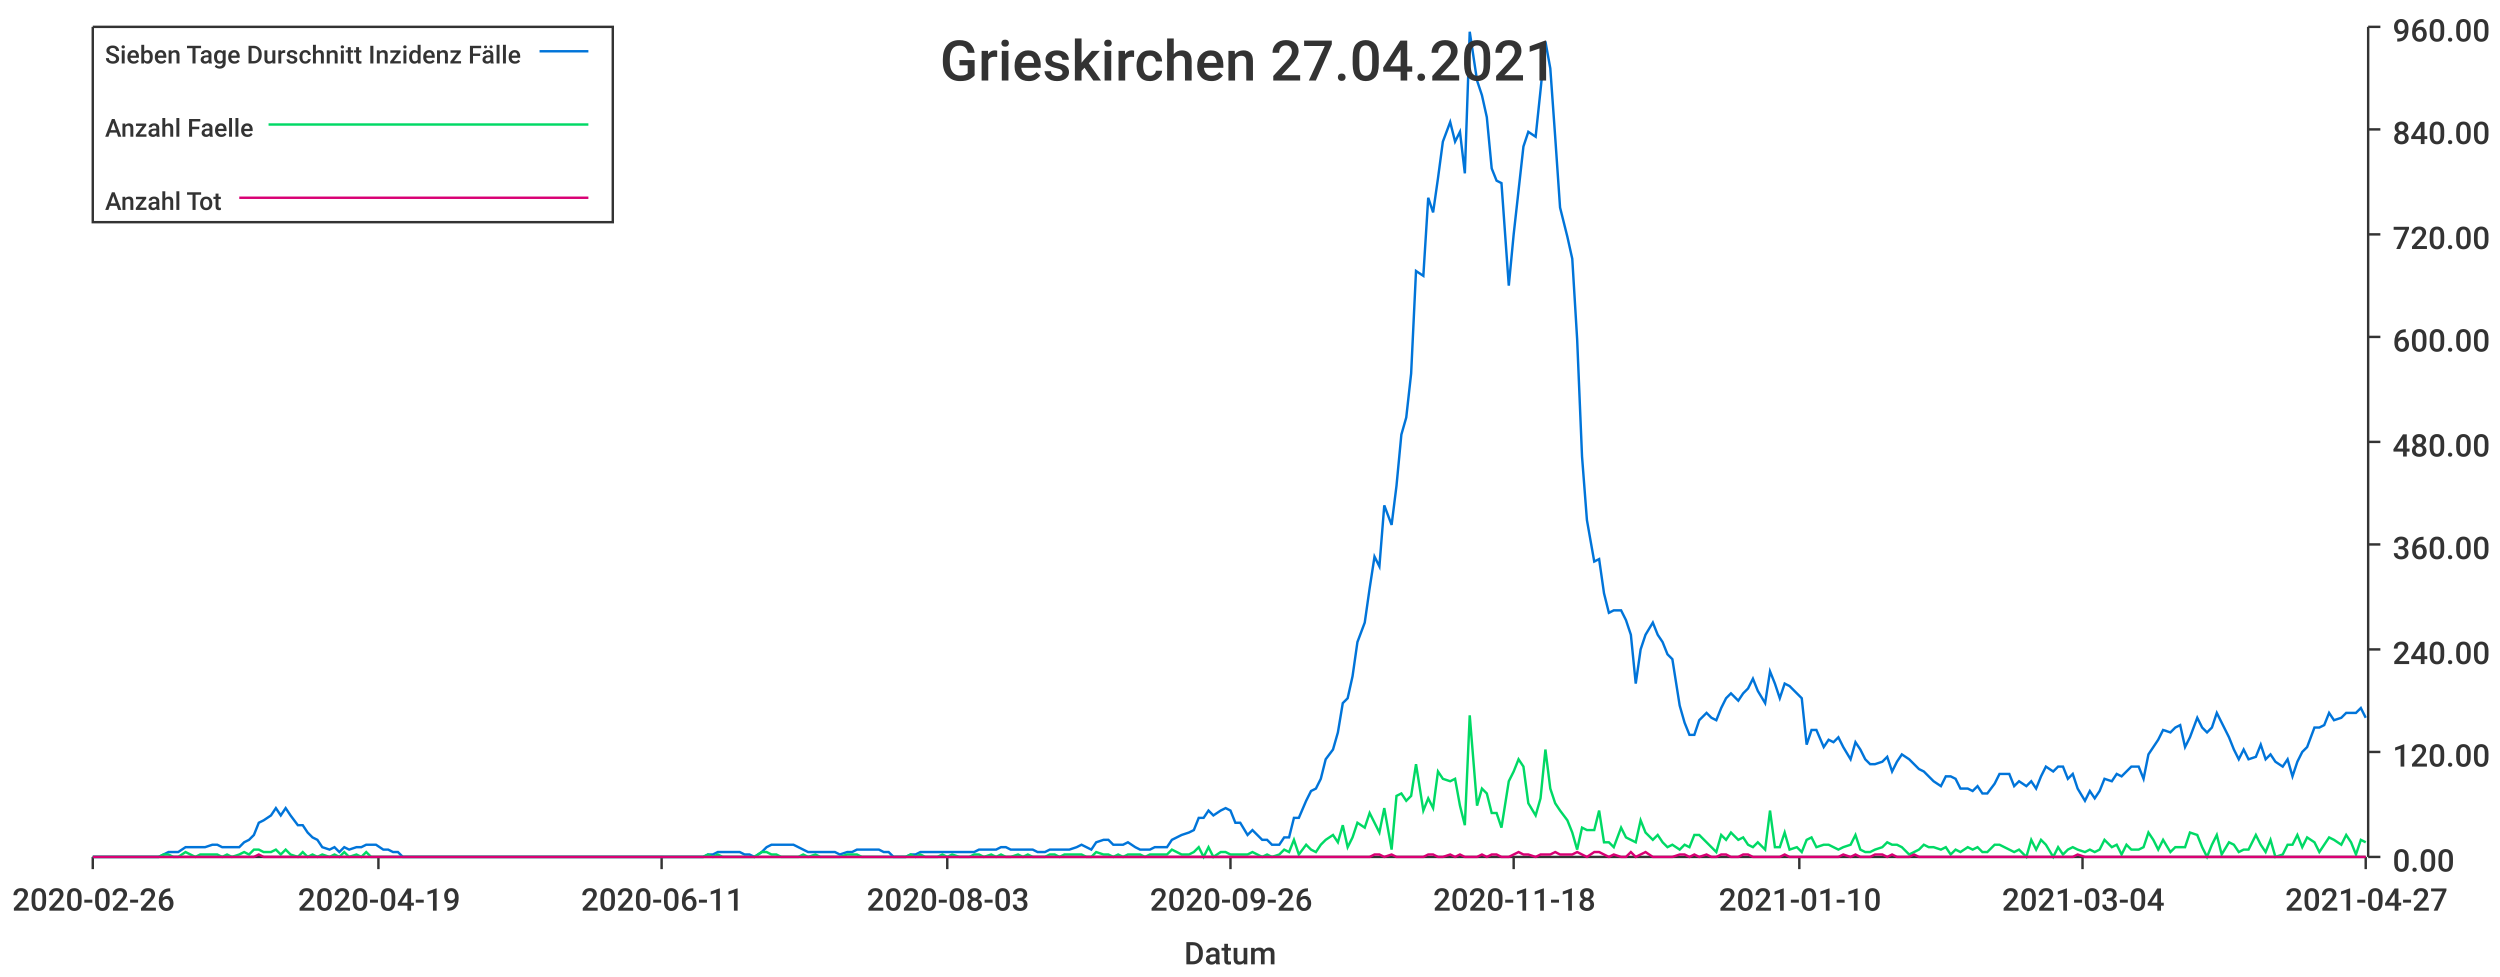
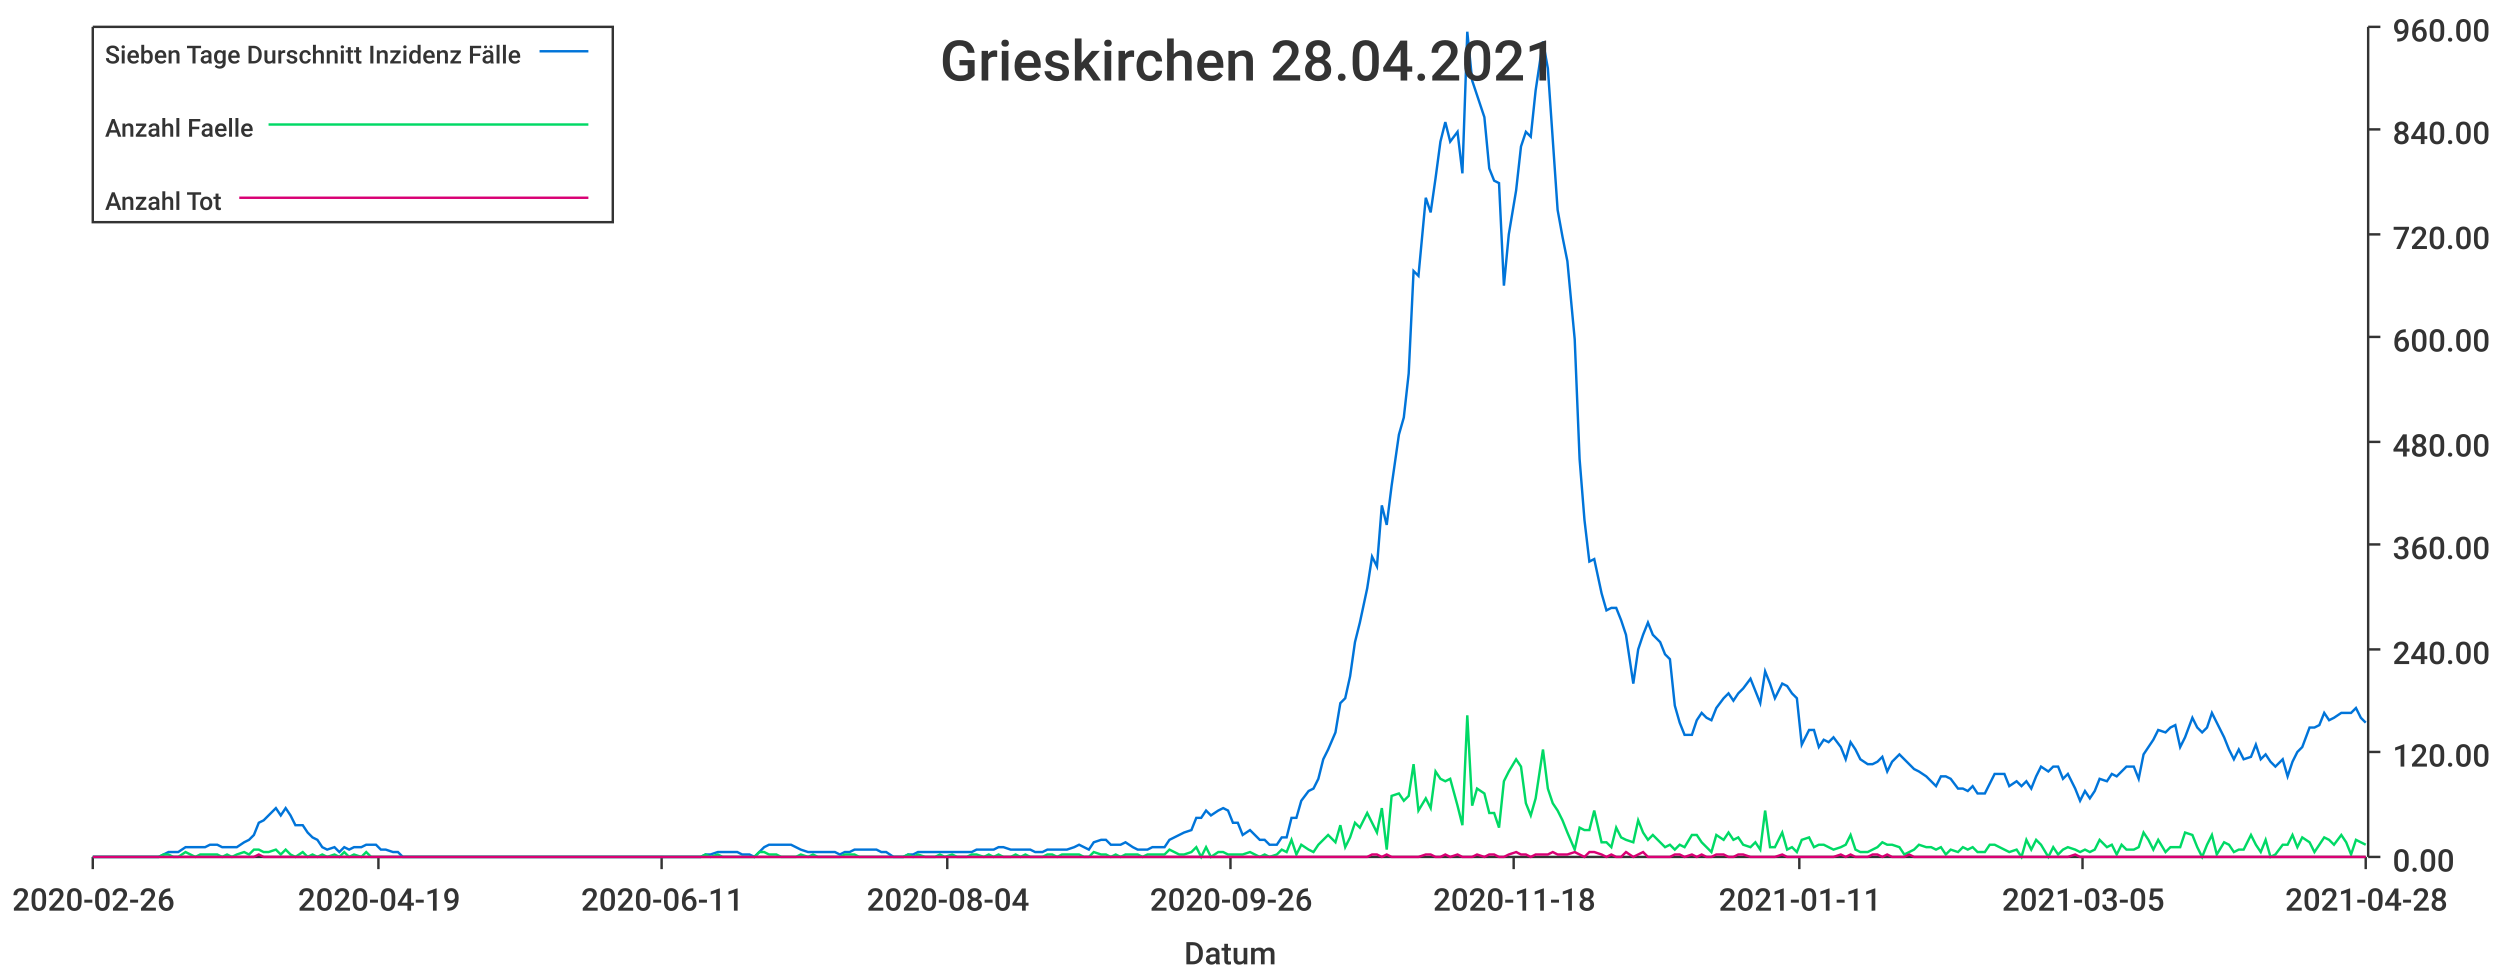
<svg xmlns="http://www.w3.org/2000/svg" width="1024" height="400">\n<path d="M 0 0 L 1024 0 L 1024 400 L 0 400 L 0 0" style="stroke-width:0;stroke:rgba(255,255,255,1.0);fill:rgba(255,255,255,1.0)" />
  <path d="M 38 11 L 969 11 L 969 351 L 38 351 L 38 11" style="stroke-width:0;stroke:rgba(255,255,255,1.0);fill:rgba(255,255,255,1.0)" />
  <path d="M 38 351 L 969 351" style="stroke-width:1;stroke:rgba(51,51,51,1.0);fill:none" />
  <path d="M 38 351 L 38 356" style="stroke-width:1;stroke:rgba(51,51,51,1.0);fill:none" />
  <text x="5" y="373" style="stroke-width:0;stroke:none;fill:rgba(51,51,51,1.0);font-size:12.8px;font-family:'Roboto Medium',sans-serif">2020-02-26</text>
  <path d="M 155 351 L 155 356" style="stroke-width:1;stroke:rgba(51,51,51,1.0);fill:none" />
  <text x="122" y="373" style="stroke-width:0;stroke:none;fill:rgba(51,51,51,1.0);font-size:12.8px;font-family:'Roboto Medium',sans-serif">2020-04-19</text>
  <path d="M 271 351 L 271 356" style="stroke-width:1;stroke:rgba(51,51,51,1.0);fill:none" />
  <text x="238" y="373" style="stroke-width:0;stroke:none;fill:rgba(51,51,51,1.0);font-size:12.8px;font-family:'Roboto Medium',sans-serif">2020-06-11</text>
  <path d="M 388 351 L 388 356" style="stroke-width:1;stroke:rgba(51,51,51,1.0);fill:none" />
-   <text x="355" y="373" style="stroke-width:0;stroke:none;fill:rgba(51,51,51,1.0);font-size:12.8px;font-family:'Roboto Medium',sans-serif">2020-08-03</text>
+   <text x="355" y="373" style="stroke-width:0;stroke:none;fill:rgba(51,51,51,1.0);font-size:12.8px;font-family:'Roboto Medium',sans-serif">2020-08-04</text>
  <path d="M 504 351 L 504 356" style="stroke-width:1;stroke:rgba(51,51,51,1.0);fill:none" />
  <text x="471" y="373" style="stroke-width:0;stroke:none;fill:rgba(51,51,51,1.0);font-size:12.8px;font-family:'Roboto Medium',sans-serif">2020-09-26</text>
  <path d="M 620 351 L 620 356" style="stroke-width:1;stroke:rgba(51,51,51,1.0);fill:none" />
  <text x="587" y="373" style="stroke-width:0;stroke:none;fill:rgba(51,51,51,1.0);font-size:12.8px;font-family:'Roboto Medium',sans-serif">2020-11-18</text>
  <path d="M 737 351 L 737 356" style="stroke-width:1;stroke:rgba(51,51,51,1.0);fill:none" />
-   <text x="704" y="373" style="stroke-width:0;stroke:none;fill:rgba(51,51,51,1.0);font-size:12.8px;font-family:'Roboto Medium',sans-serif">2021-01-10</text>
+   <text x="704" y="373" style="stroke-width:0;stroke:none;fill:rgba(51,51,51,1.0);font-size:12.8px;font-family:'Roboto Medium',sans-serif">2021-01-11</text>
  <path d="M 853 351 L 853 356" style="stroke-width:1;stroke:rgba(51,51,51,1.0);fill:none" />
-   <text x="820" y="373" style="stroke-width:0;stroke:none;fill:rgba(51,51,51,1.0);font-size:12.8px;font-family:'Roboto Medium',sans-serif">2021-03-04</text>
+   <text x="820" y="373" style="stroke-width:0;stroke:none;fill:rgba(51,51,51,1.0);font-size:12.8px;font-family:'Roboto Medium',sans-serif">2021-03-05</text>
  <path d="M 969 351 L 969 356" style="stroke-width:1;stroke:rgba(51,51,51,1.0);fill:none" />
-   <text x="936" y="373" style="stroke-width:0;stroke:none;fill:rgba(51,51,51,1.0);font-size:12.8px;font-family:'Roboto Medium',sans-serif">2021-04-27</text>
+   <text x="936" y="373" style="stroke-width:0;stroke:none;fill:rgba(51,51,51,1.0);font-size:12.8px;font-family:'Roboto Medium',sans-serif">2021-04-28</text>
  <text x="485" y="395" style="stroke-width:0;stroke:none;fill:rgba(51,51,51,1.0);font-size:12.8px;font-family:'Roboto Medium',sans-serif">Datum</text>
  <path d="M 970 351 L 970 11" style="stroke-width:1;stroke:rgba(51,51,51,1.0);fill:none" />
  <path d="M 970 351 L 975 351" style="stroke-width:1;stroke:rgba(51,51,51,1.0);fill:none" />
  <text x="980" y="357" style="stroke-width:0;stroke:none;fill:rgba(51,51,51,1.0);font-size:12.8px;font-family:'Roboto Medium',sans-serif">0.00</text>
  <path d="M 970 308 L 975 308" style="stroke-width:1;stroke:rgba(51,51,51,1.0);fill:none" />
  <text x="980" y="314" style="stroke-width:0;stroke:none;fill:rgba(51,51,51,1.0);font-size:12.8px;font-family:'Roboto Medium',sans-serif">120.00</text>
  <path d="M 970 266 L 975 266" style="stroke-width:1;stroke:rgba(51,51,51,1.0);fill:none" />
  <text x="980" y="272" style="stroke-width:0;stroke:none;fill:rgba(51,51,51,1.0);font-size:12.8px;font-family:'Roboto Medium',sans-serif">240.00</text>
  <path d="M 970 223 L 975 223" style="stroke-width:1;stroke:rgba(51,51,51,1.0);fill:none" />
  <text x="980" y="229" style="stroke-width:0;stroke:none;fill:rgba(51,51,51,1.0);font-size:12.8px;font-family:'Roboto Medium',sans-serif">360.00</text>
  <path d="M 970 181 L 975 181" style="stroke-width:1;stroke:rgba(51,51,51,1.0);fill:none" />
  <text x="980" y="187" style="stroke-width:0;stroke:none;fill:rgba(51,51,51,1.0);font-size:12.8px;font-family:'Roboto Medium',sans-serif">480.00</text>
  <path d="M 970 138 L 975 138" style="stroke-width:1;stroke:rgba(51,51,51,1.0);fill:none" />
  <text x="980" y="144" style="stroke-width:0;stroke:none;fill:rgba(51,51,51,1.0);font-size:12.8px;font-family:'Roboto Medium',sans-serif">600.00</text>
  <path d="M 970 96 L 975 96" style="stroke-width:1;stroke:rgba(51,51,51,1.0);fill:none" />
  <text x="980" y="102" style="stroke-width:0;stroke:none;fill:rgba(51,51,51,1.0);font-size:12.8px;font-family:'Roboto Medium',sans-serif">720.00</text>
  <path d="M 970 53 L 975 53" style="stroke-width:1;stroke:rgba(51,51,51,1.0);fill:none" />
  <text x="980" y="59" style="stroke-width:0;stroke:none;fill:rgba(51,51,51,1.0);font-size:12.8px;font-family:'Roboto Medium',sans-serif">840.00</text>
  <path d="M 970 11 L 975 11" style="stroke-width:1;stroke:rgba(51,51,51,1.0);fill:none" />
  <text x="980" y="17" style="stroke-width:0;stroke:none;fill:rgba(51,51,51,1.0);font-size:12.8px;font-family:'Roboto Medium',sans-serif">960.00</text>
-   <path d="M 38 351 L 41 351 L 43 351 L 45 351 L 47 351 L 49 351 L 52 351 L 54 351 L 56 351 L 58 351 L 60 351 L 63 351 L 65 351 L 67 350 L 69 349 L 71 349 L 73 349 L 76 347 L 78 347 L 80 347 L 82 347 L 84 347 L 87 346 L 89 346 L 91 347 L 93 347 L 95 347 L 98 347 L 100 345 L 102 344 L 104 342 L 106 337 L 108 336 L 111 334 L 113 331 L 115 334 L 117 331 L 119 334 L 122 338 L 124 338 L 126 341 L 128 343 L 130 344 L 132 347 L 135 348 L 137 347 L 139 349 L 141 347 L 143 348 L 146 347 L 148 347 L 150 346 L 152 346 L 154 346 L 157 348 L 159 348 L 161 349 L 163 349 L 165 351 L 167 351 L 170 351 L 172 351 L 174 351 L 176 351 L 178 351 L 181 351 L 183 351 L 185 351 L 187 351 L 189 351 L 191 351 L 194 351 L 196 351 L 198 351 L 200 351 L 202 351 L 205 351 L 207 351 L 209 351 L 211 351 L 213 351 L 216 351 L 218 351 L 220 351 L 222 351 L 224 351 L 226 351 L 229 351 L 231 351 L 233 351 L 235 351 L 237 351 L 240 351 L 242 351 L 244 351 L 246 351 L 248 351 L 250 351 L 253 351 L 255 351 L 257 351 L 259 351 L 261 351 L 264 351 L 266 351 L 268 351 L 270 351 L 272 351 L 275 351 L 277 351 L 279 351 L 281 351 L 283 351 L 285 351 L 288 351 L 290 350 L 292 350 L 294 349 L 296 349 L 299 349 L 301 349 L 303 349 L 305 350 L 307 350 L 309 351 L 312 349 L 314 347 L 316 346 L 318 346 L 320 346 L 323 346 L 325 346 L 327 347 L 329 348 L 331 349 L 334 349 L 336 349 L 338 349 L 340 349 L 342 349 L 344 350 L 347 349 L 349 349 L 351 348 L 353 348 L 355 348 L 358 348 L 360 348 L 362 349 L 364 349 L 366 351 L 369 351 L 371 351 L 373 350 L 375 350 L 377 349 L 379 349 L 382 349 L 384 349 L 386 349 L 388 349 L 390 349 L 393 349 L 395 349 L 397 349 L 399 349 L 401 348 L 403 348 L 406 348 L 408 348 L 410 347 L 412 347 L 414 348 L 417 348 L 419 348 L 421 348 L 423 348 L 425 349 L 428 349 L 430 348 L 432 348 L 434 348 L 436 348 L 438 348 L 441 347 L 443 346 L 445 347 L 447 348 L 449 345 L 452 344 L 454 344 L 456 346 L 458 346 L 460 346 L 462 345 L 465 347 L 467 348 L 469 348 L 471 348 L 473 347 L 476 347 L 478 347 L 480 344 L 482 343 L 484 342 L 487 341 L 489 340 L 491 335 L 493 335 L 495 332 L 497 334 L 500 332 L 502 331 L 504 332 L 506 337 L 508 337 L 511 342 L 513 340 L 515 342 L 517 344 L 519 344 L 521 346 L 524 346 L 526 343 L 528 343 L 530 335 L 532 335 L 535 328 L 537 324 L 539 323 L 541 319 L 543 311 L 546 307 L 548 300 L 550 288 L 552 286 L 554 277 L 556 263 L 559 255 L 561 241 L 563 228 L 565 232 L 567 207 L 570 215 L 572 199 L 574 178 L 576 171 L 578 153 L 580 111 L 583 113 L 585 81 L 587 87 L 589 73 L 591 58 L 594 50 L 596 58 L 598 54 L 600 71 L 602 13 L 605 33 L 607 39 L 609 48 L 611 69 L 613 74 L 615 75 L 618 117 L 620 96 L 622 78 L 624 60 L 626 54 L 629 56 L 631 37 L 633 17 L 635 28 L 637 56 L 639 85 L 642 97 L 644 106 L 646 139 L 648 187 L 650 213 L 653 230 L 655 229 L 657 243 L 659 251 L 661 250 L 664 250 L 666 254 L 668 260 L 670 280 L 672 266 L 674 260 L 677 255 L 679 260 L 681 263 L 683 268 L 685 270 L 688 289 L 690 296 L 692 301 L 694 301 L 696 295 L 699 292 L 701 294 L 703 295 L 705 290 L 707 286 L 709 284 L 712 287 L 714 284 L 716 282 L 718 278 L 720 283 L 723 288 L 725 275 L 727 280 L 729 286 L 731 280 L 733 281 L 736 284 L 738 286 L 740 305 L 742 299 L 744 299 L 747 306 L 749 303 L 751 304 L 753 302 L 755 306 L 758 311 L 760 304 L 762 307 L 764 311 L 766 313 L 768 313 L 771 312 L 773 310 L 775 316 L 777 312 L 779 309 L 782 311 L 784 313 L 786 315 L 788 316 L 790 318 L 792 320 L 795 322 L 797 318 L 799 318 L 801 319 L 803 323 L 806 323 L 808 324 L 810 322 L 812 325 L 814 325 L 817 321 L 819 317 L 821 317 L 823 317 L 825 322 L 827 320 L 830 322 L 832 320 L 834 323 L 836 318 L 838 314 L 841 316 L 843 314 L 845 314 L 847 319 L 849 317 L 851 323 L 854 328 L 856 324 L 858 327 L 860 324 L 862 319 L 865 320 L 867 317 L 869 318 L 871 316 L 873 314 L 876 314 L 878 319 L 880 309 L 882 306 L 884 303 L 886 299 L 889 300 L 891 298 L 893 297 L 895 306 L 897 302 L 900 294 L 902 298 L 904 300 L 906 298 L 908 292 L 910 296 L 913 302 L 915 307 L 917 311 L 919 307 L 921 311 L 924 310 L 926 305 L 928 311 L 930 309 L 932 312 L 935 314 L 937 311 L 939 318 L 941 312 L 943 308 L 945 306 L 948 298 L 950 298 L 952 297 L 954 292 L 956 295 L 959 294 L 961 292 L 963 292 L 965 292 L 967 290 L 969 294" style="stroke-width:1;stroke:rgba(0,116,217,1.0);fill:none" />
-   <path d="M 38 351 L 41 351 L 43 351 L 45 351 L 47 351 L 49 351 L 52 351 L 54 351 L 56 351 L 58 351 L 60 351 L 63 351 L 65 351 L 67 350 L 69 350 L 71 351 L 73 351 L 76 349 L 78 350 L 80 351 L 82 350 L 84 350 L 87 350 L 89 350 L 91 351 L 93 350 L 95 351 L 98 350 L 100 349 L 102 350 L 104 348 L 106 348 L 108 349 L 111 349 L 113 348 L 115 350 L 117 348 L 119 350 L 122 351 L 124 349 L 126 351 L 128 350 L 130 351 L 132 350 L 135 351 L 137 350 L 139 351 L 141 349 L 143 351 L 146 350 L 148 351 L 150 349 L 152 351 L 154 351 L 157 351 L 159 351 L 161 351 L 163 351 L 165 351 L 167 351 L 170 351 L 172 351 L 174 351 L 176 351 L 178 351 L 181 351 L 183 351 L 185 351 L 187 351 L 189 351 L 191 351 L 194 351 L 196 351 L 198 351 L 200 351 L 202 351 L 205 351 L 207 351 L 209 351 L 211 351 L 213 351 L 216 351 L 218 351 L 220 351 L 222 351 L 224 351 L 226 351 L 229 351 L 231 351 L 233 351 L 235 351 L 237 351 L 240 351 L 242 351 L 244 351 L 246 351 L 248 351 L 250 351 L 253 351 L 255 351 L 257 351 L 259 351 L 261 351 L 264 351 L 266 351 L 268 351 L 270 351 L 272 351 L 275 351 L 277 351 L 279 351 L 281 351 L 283 351 L 285 351 L 288 351 L 290 350 L 292 351 L 294 350 L 296 351 L 299 351 L 301 351 L 303 351 L 305 351 L 307 351 L 309 351 L 312 349 L 314 349 L 316 350 L 318 350 L 320 351 L 323 351 L 325 351 L 327 351 L 329 350 L 331 351 L 334 350 L 336 351 L 338 351 L 340 351 L 342 351 L 344 351 L 347 350 L 349 350 L 351 350 L 353 351 L 355 351 L 358 351 L 360 351 L 362 351 L 364 351 L 366 351 L 369 351 L 371 351 L 373 350 L 375 351 L 377 350 L 379 351 L 382 351 L 384 351 L 386 350 L 388 351 L 390 350 L 393 351 L 395 351 L 397 351 L 399 350 L 401 350 L 403 351 L 406 350 L 408 351 L 410 350 L 412 351 L 414 351 L 417 350 L 419 351 L 421 350 L 423 351 L 425 351 L 428 351 L 430 350 L 432 350 L 434 351 L 436 350 L 438 350 L 441 350 L 443 350 L 445 351 L 447 351 L 449 349 L 452 350 L 454 350 L 456 351 L 458 350 L 460 351 L 462 350 L 465 350 L 467 350 L 469 351 L 471 350 L 473 350 L 476 350 L 478 350 L 480 348 L 482 349 L 484 350 L 487 350 L 489 349 L 491 347 L 493 351 L 495 347 L 497 351 L 500 349 L 502 349 L 504 350 L 506 350 L 508 350 L 511 350 L 513 349 L 515 350 L 517 351 L 519 350 L 521 351 L 524 350 L 526 348 L 528 349 L 530 344 L 532 350 L 535 346 L 537 348 L 539 349 L 541 346 L 543 344 L 546 342 L 548 345 L 550 338 L 552 347 L 554 343 L 556 337 L 559 339 L 561 333 L 563 337 L 565 341 L 567 331 L 570 348 L 572 326 L 574 325 L 576 328 L 578 326 L 580 313 L 583 332 L 585 327 L 587 331 L 589 316 L 591 319 L 594 320 L 596 319 L 598 330 L 600 338 L 602 293 L 605 330 L 607 323 L 609 325 L 611 333 L 613 333 L 615 339 L 618 320 L 620 316 L 622 311 L 624 314 L 626 329 L 629 334 L 631 327 L 633 307 L 635 323 L 637 329 L 639 332 L 642 336 L 644 341 L 646 348 L 648 339 L 650 340 L 653 340 L 655 332 L 657 345 L 659 345 L 661 347 L 664 339 L 666 343 L 668 344 L 670 345 L 672 336 L 674 341 L 677 344 L 679 342 L 681 345 L 683 347 L 685 346 L 688 348 L 690 346 L 692 347 L 694 342 L 696 342 L 699 345 L 701 347 L 703 349 L 705 342 L 707 344 L 709 341 L 712 344 L 714 343 L 716 346 L 718 347 L 720 345 L 723 348 L 725 332 L 727 347 L 729 347 L 731 341 L 733 348 L 736 347 L 738 349 L 740 344 L 742 343 L 744 347 L 747 346 L 749 346 L 751 347 L 753 348 L 755 347 L 758 346 L 760 342 L 762 348 L 764 349 L 766 349 L 768 348 L 771 347 L 773 345 L 775 346 L 777 346 L 779 347 L 782 350 L 784 349 L 786 348 L 788 346 L 790 347 L 792 347 L 795 348 L 797 347 L 799 350 L 801 348 L 803 349 L 806 347 L 808 348 L 810 347 L 812 349 L 814 349 L 817 346 L 819 346 L 821 347 L 823 348 L 825 349 L 827 348 L 830 351 L 832 344 L 834 348 L 836 344 L 838 346 L 841 351 L 843 347 L 845 350 L 847 348 L 849 347 L 851 348 L 854 349 L 856 348 L 858 349 L 860 348 L 862 344 L 865 347 L 867 346 L 869 350 L 871 346 L 873 348 L 876 348 L 878 347 L 880 341 L 882 344 L 884 348 L 886 344 L 889 349 L 891 347 L 893 347 L 895 347 L 897 341 L 900 342 L 902 347 L 904 351 L 906 346 L 908 342 L 910 350 L 913 345 L 915 346 L 917 349 L 919 348 L 921 348 L 924 342 L 926 346 L 928 349 L 930 344 L 932 351 L 935 350 L 937 346 L 939 346 L 941 342 L 943 347 L 945 343 L 948 345 L 950 349 L 952 346 L 954 343 L 956 344 L 959 346 L 961 342 L 963 345 L 965 350 L 967 344 L 969 345" style="stroke-width:1;stroke:rgba(0,217,101,1.0);fill:none" />
-   <path d="M 38 351 L 41 351 L 43 351 L 45 351 L 47 351 L 49 351 L 52 351 L 54 351 L 56 351 L 58 351 L 60 351 L 63 351 L 65 351 L 67 351 L 69 351 L 71 351 L 73 351 L 76 351 L 78 351 L 80 351 L 82 351 L 84 351 L 87 351 L 89 351 L 91 351 L 93 351 L 95 351 L 98 351 L 100 351 L 102 351 L 104 351 L 106 350 L 108 351 L 111 351 L 113 351 L 115 351 L 117 351 L 119 351 L 122 351 L 124 351 L 126 351 L 128 351 L 130 351 L 132 351 L 135 351 L 137 351 L 139 351 L 141 351 L 143 351 L 146 351 L 148 351 L 150 351 L 152 351 L 154 351 L 157 351 L 159 351 L 161 351 L 163 351 L 165 351 L 167 351 L 170 351 L 172 351 L 174 351 L 176 351 L 178 351 L 181 351 L 183 351 L 185 351 L 187 351 L 189 351 L 191 351 L 194 351 L 196 351 L 198 351 L 200 351 L 202 351 L 205 351 L 207 351 L 209 351 L 211 351 L 213 351 L 216 351 L 218 351 L 220 351 L 222 351 L 224 351 L 226 351 L 229 351 L 231 351 L 233 351 L 235 351 L 237 351 L 240 351 L 242 351 L 244 351 L 246 351 L 248 351 L 250 351 L 253 351 L 255 351 L 257 351 L 259 351 L 261 351 L 264 351 L 266 351 L 268 351 L 270 351 L 272 351 L 275 351 L 277 351 L 279 351 L 281 351 L 283 351 L 285 351 L 288 351 L 290 351 L 292 351 L 294 351 L 296 351 L 299 351 L 301 351 L 303 351 L 305 351 L 307 351 L 309 351 L 312 351 L 314 351 L 316 351 L 318 351 L 320 351 L 323 351 L 325 351 L 327 351 L 329 351 L 331 351 L 334 351 L 336 351 L 338 351 L 340 351 L 342 351 L 344 351 L 347 351 L 349 351 L 351 351 L 353 351 L 355 351 L 358 351 L 360 351 L 362 351 L 364 351 L 366 351 L 369 351 L 371 351 L 373 351 L 375 351 L 377 351 L 379 351 L 382 351 L 384 351 L 386 351 L 388 351 L 390 351 L 393 351 L 395 351 L 397 351 L 399 351 L 401 351 L 403 351 L 406 351 L 408 351 L 410 351 L 412 351 L 414 351 L 417 351 L 419 351 L 421 351 L 423 351 L 425 351 L 428 351 L 430 351 L 432 351 L 434 351 L 436 351 L 438 351 L 441 351 L 443 351 L 445 351 L 447 351 L 449 351 L 452 351 L 454 351 L 456 351 L 458 351 L 460 351 L 462 351 L 465 351 L 467 351 L 469 351 L 471 351 L 473 351 L 476 351 L 478 351 L 480 351 L 482 351 L 484 351 L 487 351 L 489 351 L 491 351 L 493 351 L 495 351 L 497 351 L 500 351 L 502 351 L 504 351 L 506 351 L 508 351 L 511 351 L 513 351 L 515 351 L 517 351 L 519 351 L 521 351 L 524 351 L 526 351 L 528 351 L 530 351 L 532 351 L 535 351 L 537 351 L 539 351 L 541 351 L 543 351 L 546 351 L 548 351 L 550 351 L 552 351 L 554 351 L 556 351 L 559 351 L 561 351 L 563 350 L 565 350 L 567 351 L 570 350 L 572 351 L 574 351 L 576 351 L 578 351 L 580 351 L 583 351 L 585 350 L 587 350 L 589 351 L 591 351 L 594 350 L 596 351 L 598 350 L 600 351 L 602 351 L 605 351 L 607 350 L 609 351 L 611 350 L 613 350 L 615 351 L 618 351 L 620 350 L 622 349 L 624 350 L 626 350 L 629 351 L 631 350 L 633 350 L 635 350 L 637 349 L 639 350 L 642 350 L 644 350 L 646 349 L 648 350 L 650 351 L 653 349 L 655 349 L 657 350 L 659 351 L 661 350 L 664 351 L 666 351 L 668 349 L 670 351 L 672 350 L 674 349 L 677 351 L 679 351 L 681 351 L 683 351 L 685 351 L 688 350 L 690 350 L 692 351 L 694 350 L 696 351 L 699 350 L 701 351 L 703 351 L 705 350 L 707 350 L 709 351 L 712 351 L 714 350 L 716 350 L 718 351 L 720 351 L 723 351 L 725 351 L 727 351 L 729 351 L 731 350 L 733 351 L 736 351 L 738 351 L 740 351 L 742 351 L 744 351 L 747 351 L 749 351 L 751 351 L 753 351 L 755 350 L 758 351 L 760 350 L 762 351 L 764 351 L 766 351 L 768 350 L 771 350 L 773 351 L 775 350 L 777 351 L 779 351 L 782 351 L 784 350 L 786 351 L 788 351 L 790 351 L 792 351 L 795 351 L 797 351 L 799 351 L 801 351 L 803 351 L 806 351 L 808 351 L 810 351 L 812 351 L 814 351 L 817 351 L 819 351 L 821 351 L 823 351 L 825 351 L 827 351 L 830 351 L 832 351 L 834 351 L 836 351 L 838 351 L 841 351 L 843 351 L 845 351 L 847 351 L 849 351 L 851 350 L 854 351 L 856 351 L 858 351 L 860 351 L 862 351 L 865 351 L 867 351 L 869 351 L 871 351 L 873 351 L 876 351 L 878 351 L 880 351 L 882 351 L 884 351 L 886 351 L 889 351 L 891 351 L 893 351 L 895 351 L 897 351 L 900 351 L 902 351 L 904 351 L 906 351 L 908 351 L 910 351 L 913 351 L 915 351 L 917 351 L 919 351 L 921 351 L 924 351 L 926 351 L 928 351 L 930 351 L 932 351 L 935 351 L 937 351 L 939 351 L 941 351 L 943 351 L 945 351 L 948 351 L 950 351 L 952 351 L 954 351 L 956 351 L 959 351 L 961 351 L 963 351 L 965 351 L 967 351 L 969 351" style="stroke-width:1;stroke:rgba(217,0,116,1.0);fill:none" />
-   <text x="385" y="33" style="stroke-width:0;stroke:none;fill:rgba(51,51,51,1.0);font-size:23.0px;font-family:'Roboto Medium',sans-serif">Grieskirchen 27.04.2021</text>
+   <path d="M 38 351 L 41 351 L 43 351 L 45 351 L 47 351 L 49 351 L 52 351 L 54 351 L 56 351 L 58 351 L 60 351 L 62 351 L 65 351 L 67 350 L 69 349 L 71 349 L 73 349 L 76 347 L 78 347 L 80 347 L 82 347 L 84 347 L 86 346 L 89 346 L 91 347 L 93 347 L 95 347 L 97 347 L 100 345 L 102 344 L 104 342 L 106 337 L 108 336 L 110 334 L 113 331 L 115 334 L 117 331 L 119 334 L 121 338 L 124 338 L 126 341 L 128 343 L 130 344 L 132 347 L 134 348 L 137 347 L 139 349 L 141 347 L 143 348 L 145 347 L 148 347 L 150 346 L 152 346 L 154 346 L 156 348 L 158 348 L 161 349 L 163 349 L 165 351 L 167 351 L 169 351 L 171 351 L 174 351 L 176 351 L 178 351 L 180 351 L 182 351 L 185 351 L 187 351 L 189 351 L 191 351 L 193 351 L 195 351 L 198 351 L 200 351 L 202 351 L 204 351 L 206 351 L 209 351 L 211 351 L 213 351 L 215 351 L 217 351 L 219 351 L 222 351 L 224 351 L 226 351 L 228 351 L 230 351 L 233 351 L 235 351 L 237 351 L 239 351 L 241 351 L 243 351 L 246 351 L 248 351 L 250 351 L 252 351 L 254 351 L 257 351 L 259 351 L 261 351 L 263 351 L 265 351 L 267 351 L 270 351 L 272 351 L 274 351 L 276 351 L 278 351 L 281 351 L 283 351 L 285 351 L 287 351 L 289 350 L 291 350 L 294 349 L 296 349 L 298 349 L 300 349 L 302 349 L 304 350 L 307 350 L 309 351 L 311 349 L 313 347 L 315 346 L 318 346 L 320 346 L 322 346 L 324 346 L 326 347 L 328 348 L 331 349 L 333 349 L 335 349 L 337 349 L 339 349 L 342 349 L 344 350 L 346 349 L 348 349 L 350 348 L 352 348 L 355 348 L 357 348 L 359 348 L 361 349 L 363 349 L 366 351 L 368 351 L 370 351 L 372 350 L 374 350 L 376 349 L 379 349 L 381 349 L 383 349 L 385 349 L 387 349 L 390 349 L 392 349 L 394 349 L 396 349 L 398 349 L 400 348 L 403 348 L 405 348 L 407 348 L 409 347 L 411 347 L 414 348 L 416 348 L 418 348 L 420 348 L 422 348 L 424 349 L 427 349 L 429 348 L 431 348 L 433 348 L 435 348 L 437 348 L 440 347 L 442 346 L 444 347 L 446 348 L 448 345 L 451 344 L 453 344 L 455 346 L 457 346 L 459 346 L 461 345 L 464 347 L 466 348 L 468 348 L 470 348 L 472 347 L 475 347 L 477 347 L 479 344 L 481 343 L 483 342 L 485 341 L 488 340 L 490 335 L 492 335 L 494 332 L 496 334 L 499 332 L 501 331 L 503 332 L 505 337 L 507 337 L 509 342 L 512 340 L 514 342 L 516 344 L 518 344 L 520 346 L 523 346 L 525 343 L 527 343 L 529 335 L 531 335 L 533 328 L 536 324 L 538 323 L 540 319 L 542 311 L 544 307 L 547 300 L 549 288 L 551 286 L 553 277 L 555 263 L 557 255 L 560 241 L 562 228 L 564 232 L 566 207 L 568 215 L 570 199 L 573 178 L 575 171 L 577 153 L 579 111 L 581 113 L 584 81 L 586 87 L 588 73 L 590 58 L 592 50 L 594 58 L 597 54 L 599 71 L 601 13 L 603 33 L 605 39 L 608 48 L 610 69 L 612 74 L 614 75 L 616 117 L 618 96 L 621 78 L 623 60 L 625 54 L 627 56 L 629 37 L 632 17 L 634 28 L 636 57 L 638 86 L 640 97 L 642 107 L 645 139 L 647 188 L 649 213 L 651 230 L 653 229 L 656 243 L 658 250 L 660 249 L 662 249 L 664 254 L 666 260 L 669 280 L 671 266 L 673 260 L 675 255 L 677 260 L 680 263 L 682 268 L 684 270 L 686 289 L 688 296 L 690 301 L 693 301 L 695 295 L 697 292 L 699 294 L 701 295 L 703 290 L 706 286 L 708 284 L 710 287 L 712 284 L 714 282 L 717 278 L 719 283 L 721 288 L 723 275 L 725 280 L 727 286 L 730 280 L 732 281 L 734 284 L 736 286 L 738 305 L 741 299 L 743 299 L 745 306 L 747 303 L 749 304 L 751 302 L 754 306 L 756 311 L 758 304 L 760 307 L 762 311 L 765 313 L 767 313 L 769 312 L 771 310 L 773 316 L 775 312 L 778 309 L 780 311 L 782 313 L 784 315 L 786 316 L 789 318 L 791 320 L 793 322 L 795 318 L 797 318 L 799 319 L 802 323 L 804 323 L 806 324 L 808 322 L 810 325 L 813 325 L 815 321 L 817 317 L 819 317 L 821 317 L 823 322 L 826 320 L 828 322 L 830 320 L 832 323 L 834 318 L 836 314 L 839 316 L 841 314 L 843 314 L 845 319 L 847 317 L 850 323 L 852 328 L 854 324 L 856 327 L 858 324 L 860 319 L 863 320 L 865 317 L 867 318 L 869 316 L 871 314 L 874 314 L 876 319 L 878 309 L 880 306 L 882 303 L 884 299 L 887 300 L 889 298 L 891 297 L 893 306 L 895 302 L 898 294 L 900 298 L 902 300 L 904 298 L 906 292 L 908 296 L 911 302 L 913 307 L 915 311 L 917 307 L 919 311 L 922 310 L 924 305 L 926 311 L 928 309 L 930 312 L 932 314 L 935 311 L 937 318 L 939 312 L 941 308 L 943 306 L 946 298 L 948 298 L 950 297 L 952 292 L 954 295 L 956 294 L 959 292 L 961 292 L 963 292 L 965 290 L 967 294 L 969 296" style="stroke-width:1;stroke:rgba(0,116,217,1.0);fill:none" />
+   <path d="M 38 351 L 41 351 L 43 351 L 45 351 L 47 351 L 49 351 L 52 351 L 54 351 L 56 351 L 58 351 L 60 351 L 62 351 L 65 351 L 67 350 L 69 350 L 71 351 L 73 351 L 76 349 L 78 350 L 80 351 L 82 350 L 84 350 L 86 350 L 89 350 L 91 351 L 93 350 L 95 351 L 97 350 L 100 349 L 102 350 L 104 348 L 106 348 L 108 349 L 110 349 L 113 348 L 115 350 L 117 348 L 119 350 L 121 351 L 124 349 L 126 351 L 128 350 L 130 351 L 132 350 L 134 351 L 137 350 L 139 351 L 141 349 L 143 351 L 145 350 L 148 351 L 150 349 L 152 351 L 154 351 L 156 351 L 158 351 L 161 351 L 163 351 L 165 351 L 167 351 L 169 351 L 171 351 L 174 351 L 176 351 L 178 351 L 180 351 L 182 351 L 185 351 L 187 351 L 189 351 L 191 351 L 193 351 L 195 351 L 198 351 L 200 351 L 202 351 L 204 351 L 206 351 L 209 351 L 211 351 L 213 351 L 215 351 L 217 351 L 219 351 L 222 351 L 224 351 L 226 351 L 228 351 L 230 351 L 233 351 L 235 351 L 237 351 L 239 351 L 241 351 L 243 351 L 246 351 L 248 351 L 250 351 L 252 351 L 254 351 L 257 351 L 259 351 L 261 351 L 263 351 L 265 351 L 267 351 L 270 351 L 272 351 L 274 351 L 276 351 L 278 351 L 281 351 L 283 351 L 285 351 L 287 351 L 289 350 L 291 351 L 294 350 L 296 351 L 298 351 L 300 351 L 302 351 L 304 351 L 307 351 L 309 351 L 311 349 L 313 349 L 315 350 L 318 350 L 320 351 L 322 351 L 324 351 L 326 351 L 328 350 L 331 351 L 333 350 L 335 351 L 337 351 L 339 351 L 342 351 L 344 351 L 346 350 L 348 350 L 350 350 L 352 351 L 355 351 L 357 351 L 359 351 L 361 351 L 363 351 L 366 351 L 368 351 L 370 351 L 372 350 L 374 351 L 376 350 L 379 351 L 381 351 L 383 351 L 385 350 L 387 351 L 390 350 L 392 351 L 394 351 L 396 351 L 398 350 L 400 350 L 403 351 L 405 350 L 407 351 L 409 350 L 411 351 L 414 351 L 416 350 L 418 351 L 420 350 L 422 351 L 424 351 L 427 351 L 429 350 L 431 350 L 433 351 L 435 350 L 437 350 L 440 350 L 442 350 L 444 351 L 446 351 L 448 349 L 451 350 L 453 350 L 455 351 L 457 350 L 459 351 L 461 350 L 464 350 L 466 350 L 468 351 L 470 350 L 472 350 L 475 350 L 477 350 L 479 348 L 481 349 L 483 350 L 485 350 L 488 349 L 490 347 L 492 351 L 494 347 L 496 351 L 499 349 L 501 349 L 503 350 L 505 350 L 507 350 L 509 350 L 512 349 L 514 350 L 516 351 L 518 350 L 520 351 L 523 350 L 525 348 L 527 349 L 529 344 L 531 350 L 533 346 L 536 348 L 538 349 L 540 346 L 542 344 L 544 342 L 547 345 L 549 338 L 551 347 L 553 343 L 555 337 L 557 339 L 560 333 L 562 337 L 564 341 L 566 331 L 568 348 L 570 326 L 573 325 L 575 328 L 577 326 L 579 313 L 581 332 L 584 327 L 586 331 L 588 316 L 590 319 L 592 320 L 594 319 L 597 330 L 599 338 L 601 293 L 603 330 L 605 323 L 608 325 L 610 333 L 612 333 L 614 339 L 616 320 L 618 316 L 621 311 L 623 314 L 625 329 L 627 334 L 629 327 L 632 307 L 634 323 L 636 329 L 638 332 L 640 336 L 642 341 L 645 348 L 647 339 L 649 340 L 651 340 L 653 332 L 656 345 L 658 345 L 660 347 L 662 339 L 664 343 L 666 344 L 669 345 L 671 336 L 673 341 L 675 344 L 677 342 L 680 345 L 682 347 L 684 346 L 686 348 L 688 346 L 690 347 L 693 342 L 695 342 L 697 345 L 699 347 L 701 349 L 703 342 L 706 344 L 708 341 L 710 344 L 712 343 L 714 346 L 717 347 L 719 345 L 721 348 L 723 332 L 725 347 L 727 347 L 730 341 L 732 348 L 734 347 L 736 349 L 738 344 L 741 343 L 743 347 L 745 346 L 747 346 L 749 347 L 751 348 L 754 347 L 756 346 L 758 342 L 760 348 L 762 349 L 765 349 L 767 348 L 769 347 L 771 345 L 773 346 L 775 346 L 778 347 L 780 350 L 782 349 L 784 348 L 786 346 L 789 347 L 791 347 L 793 348 L 795 347 L 797 350 L 799 348 L 802 349 L 804 347 L 806 348 L 808 347 L 810 349 L 813 349 L 815 346 L 817 346 L 819 347 L 821 348 L 823 349 L 826 348 L 828 351 L 830 344 L 832 348 L 834 344 L 836 346 L 839 351 L 841 347 L 843 350 L 845 348 L 847 347 L 850 348 L 852 349 L 854 348 L 856 349 L 858 348 L 860 344 L 863 347 L 865 346 L 867 350 L 869 346 L 871 348 L 874 348 L 876 347 L 878 341 L 880 344 L 882 348 L 884 344 L 887 349 L 889 347 L 891 347 L 893 347 L 895 341 L 898 342 L 900 347 L 902 351 L 904 346 L 906 342 L 908 350 L 911 345 L 913 346 L 915 349 L 917 348 L 919 348 L 922 342 L 924 346 L 926 349 L 928 344 L 930 351 L 932 350 L 935 346 L 937 346 L 939 342 L 941 347 L 943 343 L 946 345 L 948 349 L 950 346 L 952 343 L 954 344 L 956 346 L 959 342 L 961 345 L 963 350 L 965 344 L 967 345 L 969 346" style="stroke-width:1;stroke:rgba(0,217,101,1.0);fill:none" />
+   <path d="M 38 351 L 41 351 L 43 351 L 45 351 L 47 351 L 49 351 L 52 351 L 54 351 L 56 351 L 58 351 L 60 351 L 62 351 L 65 351 L 67 351 L 69 351 L 71 351 L 73 351 L 76 351 L 78 351 L 80 351 L 82 351 L 84 351 L 86 351 L 89 351 L 91 351 L 93 351 L 95 351 L 97 351 L 100 351 L 102 351 L 104 351 L 106 350 L 108 351 L 110 351 L 113 351 L 115 351 L 117 351 L 119 351 L 121 351 L 124 351 L 126 351 L 128 351 L 130 351 L 132 351 L 134 351 L 137 351 L 139 351 L 141 351 L 143 351 L 145 351 L 148 351 L 150 351 L 152 351 L 154 351 L 156 351 L 158 351 L 161 351 L 163 351 L 165 351 L 167 351 L 169 351 L 171 351 L 174 351 L 176 351 L 178 351 L 180 351 L 182 351 L 185 351 L 187 351 L 189 351 L 191 351 L 193 351 L 195 351 L 198 351 L 200 351 L 202 351 L 204 351 L 206 351 L 209 351 L 211 351 L 213 351 L 215 351 L 217 351 L 219 351 L 222 351 L 224 351 L 226 351 L 228 351 L 230 351 L 233 351 L 235 351 L 237 351 L 239 351 L 241 351 L 243 351 L 246 351 L 248 351 L 250 351 L 252 351 L 254 351 L 257 351 L 259 351 L 261 351 L 263 351 L 265 351 L 267 351 L 270 351 L 272 351 L 274 351 L 276 351 L 278 351 L 281 351 L 283 351 L 285 351 L 287 351 L 289 351 L 291 351 L 294 351 L 296 351 L 298 351 L 300 351 L 302 351 L 304 351 L 307 351 L 309 351 L 311 351 L 313 351 L 315 351 L 318 351 L 320 351 L 322 351 L 324 351 L 326 351 L 328 351 L 331 351 L 333 351 L 335 351 L 337 351 L 339 351 L 342 351 L 344 351 L 346 351 L 348 351 L 350 351 L 352 351 L 355 351 L 357 351 L 359 351 L 361 351 L 363 351 L 366 351 L 368 351 L 370 351 L 372 351 L 374 351 L 376 351 L 379 351 L 381 351 L 383 351 L 385 351 L 387 351 L 390 351 L 392 351 L 394 351 L 396 351 L 398 351 L 400 351 L 403 351 L 405 351 L 407 351 L 409 351 L 411 351 L 414 351 L 416 351 L 418 351 L 420 351 L 422 351 L 424 351 L 427 351 L 429 351 L 431 351 L 433 351 L 435 351 L 437 351 L 440 351 L 442 351 L 444 351 L 446 351 L 448 351 L 451 351 L 453 351 L 455 351 L 457 351 L 459 351 L 461 351 L 464 351 L 466 351 L 468 351 L 470 351 L 472 351 L 475 351 L 477 351 L 479 351 L 481 351 L 483 351 L 485 351 L 488 351 L 490 351 L 492 351 L 494 351 L 496 351 L 499 351 L 501 351 L 503 351 L 505 351 L 507 351 L 509 351 L 512 351 L 514 351 L 516 351 L 518 351 L 520 351 L 523 351 L 525 351 L 527 351 L 529 351 L 531 351 L 533 351 L 536 351 L 538 351 L 540 351 L 542 351 L 544 351 L 547 351 L 549 351 L 551 351 L 553 351 L 555 351 L 557 351 L 560 351 L 562 350 L 564 350 L 566 351 L 568 350 L 570 351 L 573 351 L 575 351 L 577 351 L 579 351 L 581 351 L 584 350 L 586 350 L 588 351 L 590 351 L 592 350 L 594 351 L 597 350 L 599 351 L 601 351 L 603 351 L 605 350 L 608 351 L 610 350 L 612 350 L 614 351 L 616 351 L 618 350 L 621 349 L 623 350 L 625 350 L 627 351 L 629 350 L 632 350 L 634 350 L 636 349 L 638 350 L 640 350 L 642 350 L 645 349 L 647 350 L 649 351 L 651 349 L 653 349 L 656 350 L 658 351 L 660 350 L 662 351 L 664 351 L 666 349 L 669 351 L 671 350 L 673 349 L 675 351 L 677 351 L 680 351 L 682 351 L 684 351 L 686 350 L 688 350 L 690 351 L 693 350 L 695 351 L 697 350 L 699 351 L 701 351 L 703 350 L 706 350 L 708 351 L 710 351 L 712 350 L 714 350 L 717 351 L 719 351 L 721 351 L 723 351 L 725 351 L 727 351 L 730 350 L 732 351 L 734 351 L 736 351 L 738 351 L 741 351 L 743 351 L 745 351 L 747 351 L 749 351 L 751 351 L 754 350 L 756 351 L 758 350 L 760 351 L 762 351 L 765 351 L 767 350 L 769 350 L 771 351 L 773 350 L 775 351 L 778 351 L 780 351 L 782 350 L 784 351 L 786 351 L 789 351 L 791 351 L 793 351 L 795 351 L 797 351 L 799 351 L 802 351 L 804 351 L 806 351 L 808 351 L 810 351 L 813 351 L 815 351 L 817 351 L 819 351 L 821 351 L 823 351 L 826 351 L 828 351 L 830 351 L 832 351 L 834 351 L 836 351 L 839 351 L 841 351 L 843 351 L 845 351 L 847 351 L 850 350 L 852 351 L 854 351 L 856 351 L 858 351 L 860 351 L 863 351 L 865 351 L 867 351 L 869 351 L 871 351 L 874 351 L 876 351 L 878 351 L 880 351 L 882 351 L 884 351 L 887 351 L 889 351 L 891 351 L 893 351 L 895 351 L 898 351 L 900 351 L 902 351 L 904 351 L 906 351 L 908 351 L 911 351 L 913 351 L 915 351 L 917 351 L 919 351 L 922 351 L 924 351 L 926 351 L 928 351 L 930 351 L 932 351 L 935 351 L 937 351 L 939 351 L 941 351 L 943 351 L 946 351 L 948 351 L 950 351 L 952 351 L 954 351 L 956 351 L 959 351 L 961 351 L 963 351 L 965 351 L 967 351 L 969 351" style="stroke-width:1;stroke:rgba(217,0,116,1.0);fill:none" />
+   <text x="385" y="33" style="stroke-width:0;stroke:none;fill:rgba(51,51,51,1.0);font-size:23.0px;font-family:'Roboto Medium',sans-serif">Grieskirchen 28.04.2021</text>
  <path d="M 38 11 L 251 11 L 251 91 L 38 91 L 38 11" style="stroke-width:1;stroke:rgba(51,51,51,1.0);fill:rgba(255,255,255,1.0)" />
  <text x="43" y="26" style="stroke-width:0;stroke:none;fill:rgba(51,51,51,1.0);font-size:10.2px;font-family:'Roboto Medium',sans-serif">Sieben Tage Durschnitt Inzidenz Fälle</text>
  <path d="M 221 21 L 241 21" style="stroke-width:1;stroke:rgba(0,116,217,1.0);fill:none" />
  <text x="43" y="56" style="stroke-width:0;stroke:none;fill:rgba(51,51,51,1.0);font-size:10.2px;font-family:'Roboto Medium',sans-serif">Anzahl Faelle</text>
  <path d="M 110 51 L 241 51" style="stroke-width:1;stroke:rgba(0,217,101,1.0);fill:none" />
  <text x="43" y="86" style="stroke-width:0;stroke:none;fill:rgba(51,51,51,1.0);font-size:10.2px;font-family:'Roboto Medium',sans-serif">Anzahl Tot</text>
  <path d="M 98 81 L 241 81" style="stroke-width:1;stroke:rgba(217,0,116,1.0);fill:none" />
</svg>
